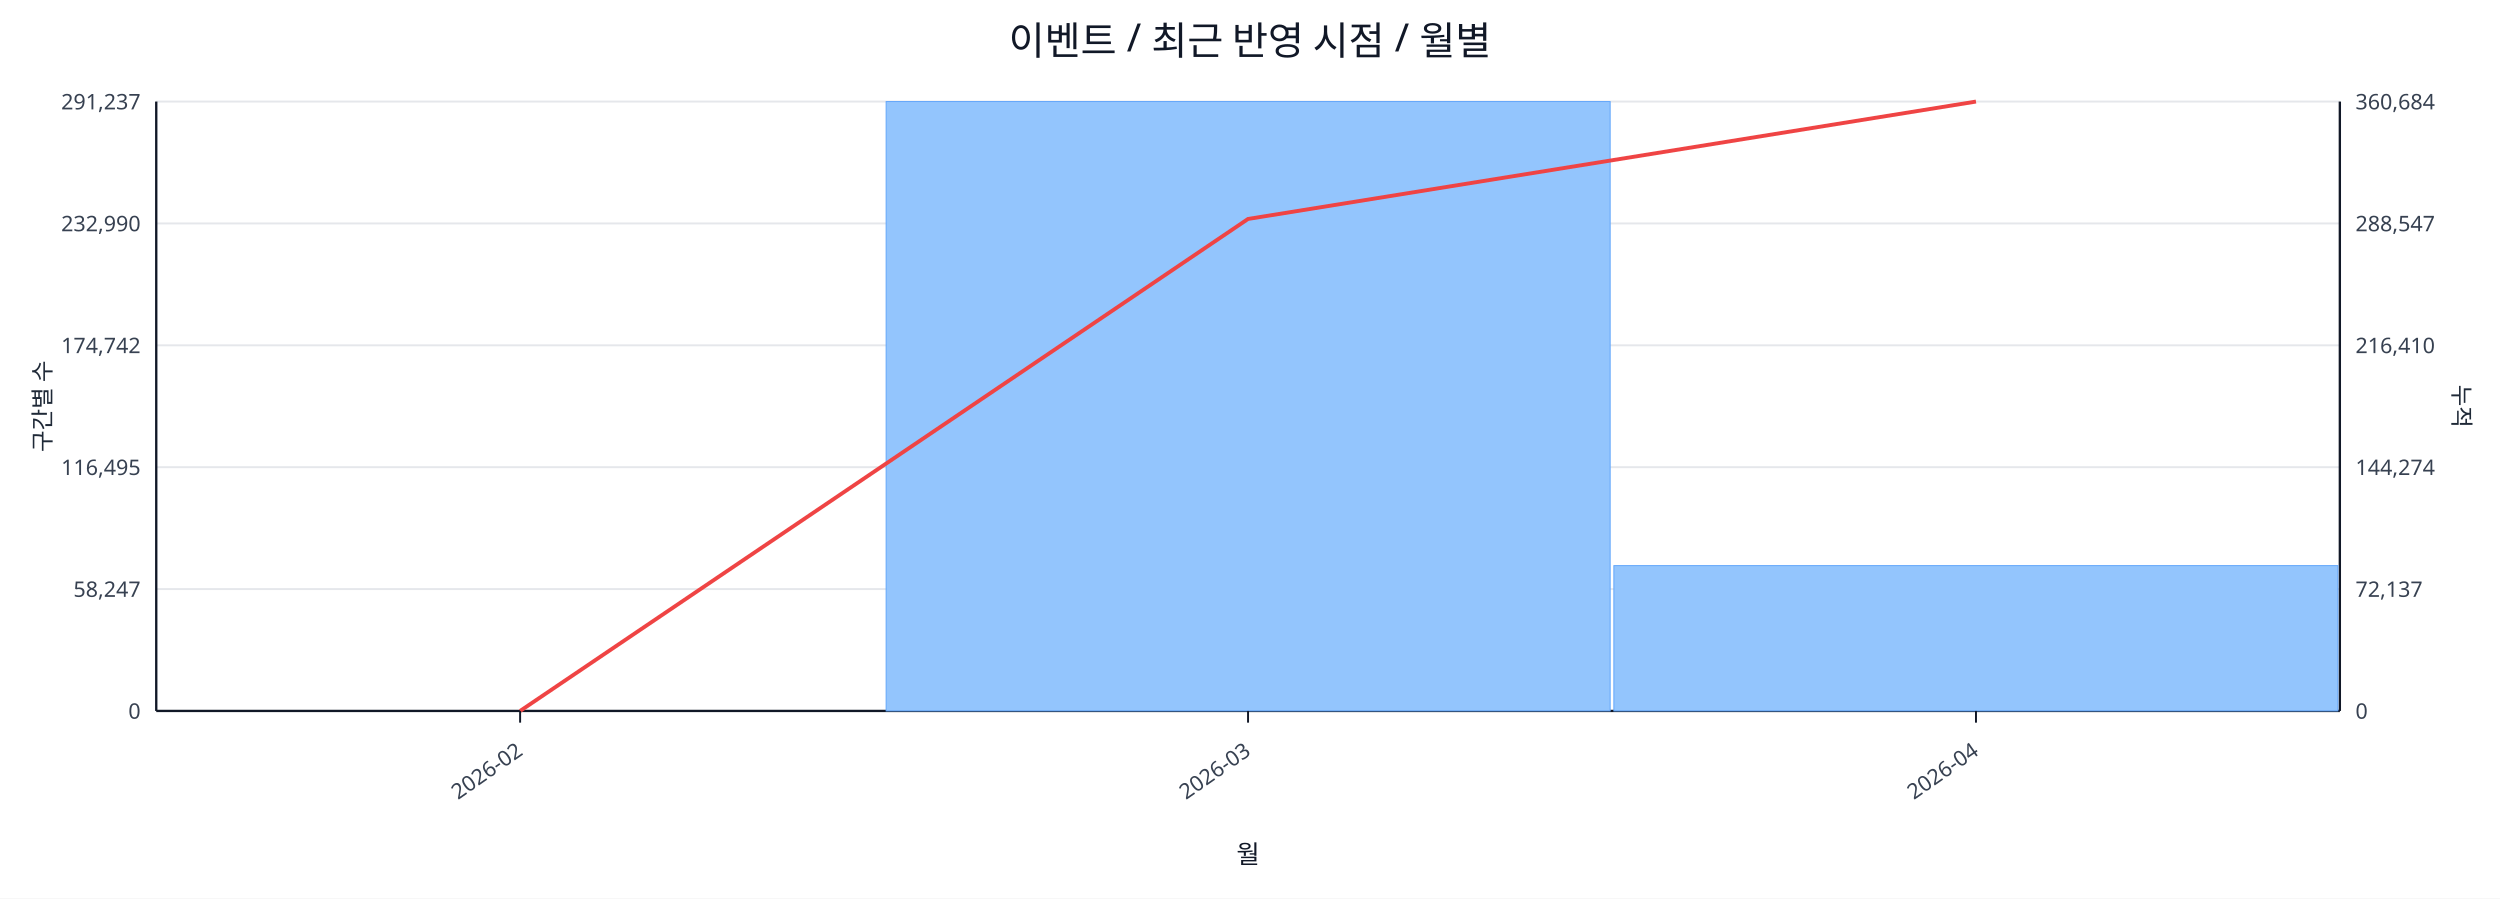
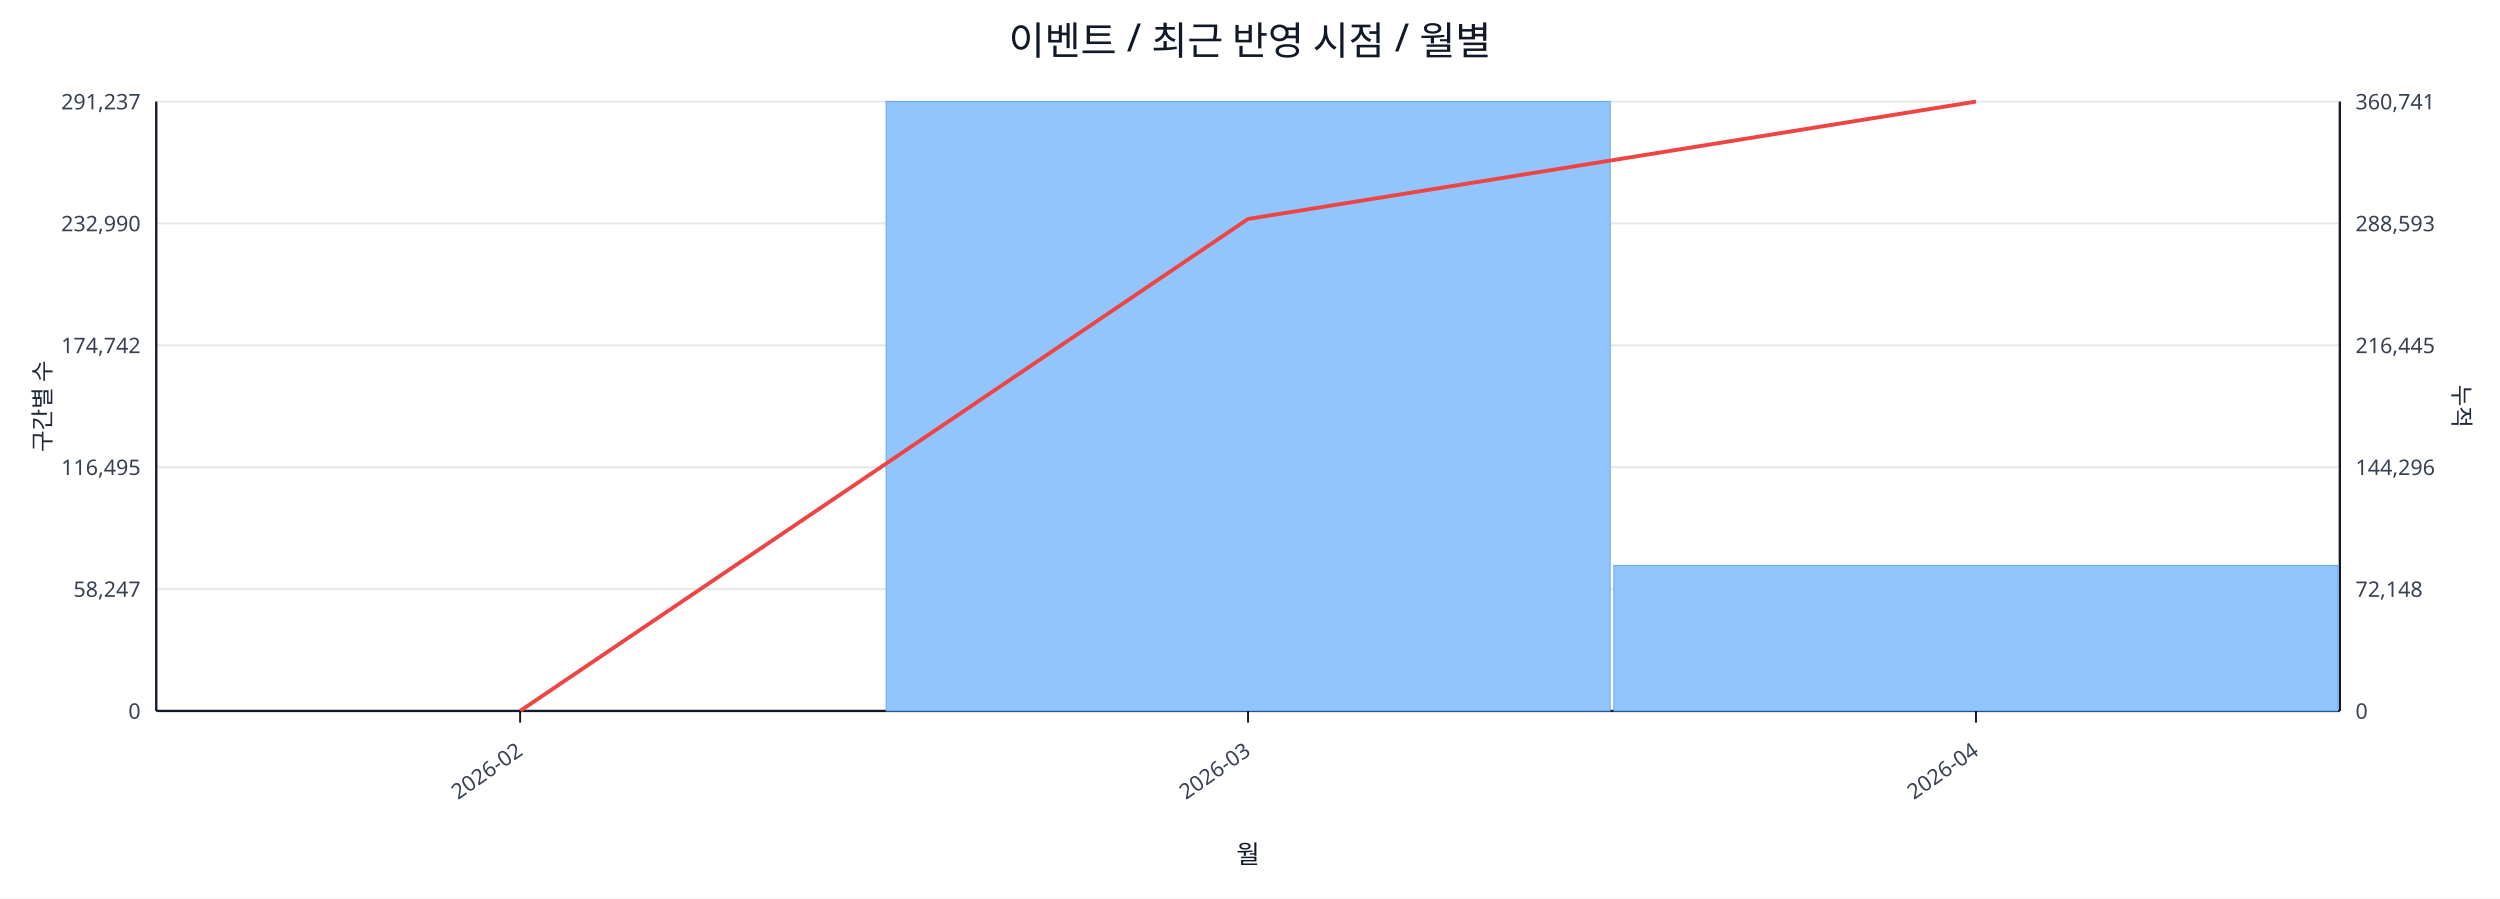
<svg xmlns="http://www.w3.org/2000/svg" width="1280" height="460" viewBox="0 0 1280 460">
  <rect x="0" y="0" width="100%" height="100%" fill="#ffffff" />
  <text x="640.0" y="28" font-size="20" text-anchor="middle" font-family="sans-serif" fill="#111827">이벤트 / 최근 반영 시점 / 월별</text>
  <line x1="80.0" y1="52.0" x2="1198.0" y2="52.0" stroke="#e5e7eb" stroke-width="1" />
  <text x="72.0" y="56.0" font-size="11" text-anchor="end" font-family="sans-serif" fill="#374151">291,237</text>
-   <text x="1206.0" y="56.0" font-size="11" text-anchor="start" font-family="sans-serif" fill="#374151">360,684</text>
+   <text x="1206.0" y="56.0" font-size="11" text-anchor="start" font-family="sans-serif" fill="#374151">360,741</text>
  <line x1="80.0" y1="114.4" x2="1198.0" y2="114.4" stroke="#e5e7eb" stroke-width="1" />
  <text x="72.0" y="118.4" font-size="11" text-anchor="end" font-family="sans-serif" fill="#374151">232,990</text>
-   <text x="1206.0" y="118.4" font-size="11" text-anchor="start" font-family="sans-serif" fill="#374151">288,547</text>
+   <text x="1206.0" y="118.4" font-size="11" text-anchor="start" font-family="sans-serif" fill="#374151">288,593</text>
  <line x1="80.0" y1="176.8" x2="1198.0" y2="176.8" stroke="#e5e7eb" stroke-width="1" />
  <text x="72.0" y="180.8" font-size="11" text-anchor="end" font-family="sans-serif" fill="#374151">174,742</text>
-   <text x="1206.0" y="180.8" font-size="11" text-anchor="start" font-family="sans-serif" fill="#374151">216,410</text>
+   <text x="1206.0" y="180.8" font-size="11" text-anchor="start" font-family="sans-serif" fill="#374151">216,445</text>
  <line x1="80.0" y1="239.2" x2="1198.0" y2="239.2" stroke="#e5e7eb" stroke-width="1" />
  <text x="72.0" y="243.2" font-size="11" text-anchor="end" font-family="sans-serif" fill="#374151">116,495</text>
-   <text x="1206.0" y="243.2" font-size="11" text-anchor="start" font-family="sans-serif" fill="#374151">144,274</text>
+   <text x="1206.0" y="243.2" font-size="11" text-anchor="start" font-family="sans-serif" fill="#374151">144,296</text>
  <line x1="80.0" y1="301.6" x2="1198.0" y2="301.6" stroke="#e5e7eb" stroke-width="1" />
  <text x="72.0" y="305.6" font-size="11" text-anchor="end" font-family="sans-serif" fill="#374151">58,247</text>
-   <text x="1206.0" y="305.6" font-size="11" text-anchor="start" font-family="sans-serif" fill="#374151">72,137</text>
+   <text x="1206.0" y="305.6" font-size="11" text-anchor="start" font-family="sans-serif" fill="#374151">72,148</text>
  <line x1="80.0" y1="364.0" x2="1198.0" y2="364.0" stroke="#e5e7eb" stroke-width="1" />
  <text x="72.0" y="368.0" font-size="11" text-anchor="end" font-family="sans-serif" fill="#374151">0</text>
  <text x="1206.0" y="368.0" font-size="11" text-anchor="start" font-family="sans-serif" fill="#374151">0</text>
  <line x1="80.0" y1="364.0" x2="1198.0" y2="364.0" stroke="#111827" stroke-width="1.2" />
  <line x1="80.0" y1="52.0" x2="80.0" y2="364.0" stroke="#111827" stroke-width="1.2" />
  <line x1="1198.0" y1="52.0" x2="1198.0" y2="364.0" stroke="#111827" stroke-width="1.2" />
  <rect x="81.0" y="364.0" width="370.7" height="0.0" fill="#93c5fd" stroke="#60a5fa" stroke-width="0.5" />
  <rect x="453.7" y="52.0" width="370.7" height="312.0" fill="#93c5fd" stroke="#60a5fa" stroke-width="0.5" />
-   <rect x="826.3" y="289.6" width="370.7" height="74.4" fill="#93c5fd" stroke="#60a5fa" stroke-width="0.5" />
+   <rect x="826.3" y="289.5" width="370.7" height="74.5" fill="#93c5fd" stroke="#60a5fa" stroke-width="0.5" />
  <polyline fill="none" stroke="#ef4444" stroke-width="2" points="266.3,364.0 639.0,112.1 1011.7,52.0" />
  <line x1="266.3" y1="364.0" x2="266.3" y2="370.0" stroke="#111827" stroke-width="1" />
  <text x="268.3" y="386.0" font-size="11" text-anchor="end" transform="rotate(-35 268.3 386.0)" font-family="sans-serif" fill="#374151">2026-02</text>
  <line x1="639.0" y1="364.0" x2="639.0" y2="370.0" stroke="#111827" stroke-width="1" />
  <text x="641.0" y="386.0" font-size="11" text-anchor="end" transform="rotate(-35 641.0 386.0)" font-family="sans-serif" fill="#374151">2026-03</text>
  <line x1="1011.7" y1="364.0" x2="1011.7" y2="370.0" stroke="#111827" stroke-width="1" />
  <text x="1013.7" y="386.0" font-size="11" text-anchor="end" transform="rotate(-35 1013.7 386.0)" font-family="sans-serif" fill="#374151">2026-04</text>
  <text x="26" y="208.0" font-size="12" transform="rotate(-90 26 208.0)" text-anchor="middle" font-family="sans-serif" fill="#1f2937">구간별 수</text>
  <text x="1256.0" y="208.0" font-size="12" transform="rotate(90 1256.0 208.0)" text-anchor="middle" font-family="sans-serif" fill="#1f2937">누적</text>
  <text x="639.0" y="442.0" font-size="13" text-anchor="middle" font-family="sans-serif" fill="#111827">월</text>
</svg>
